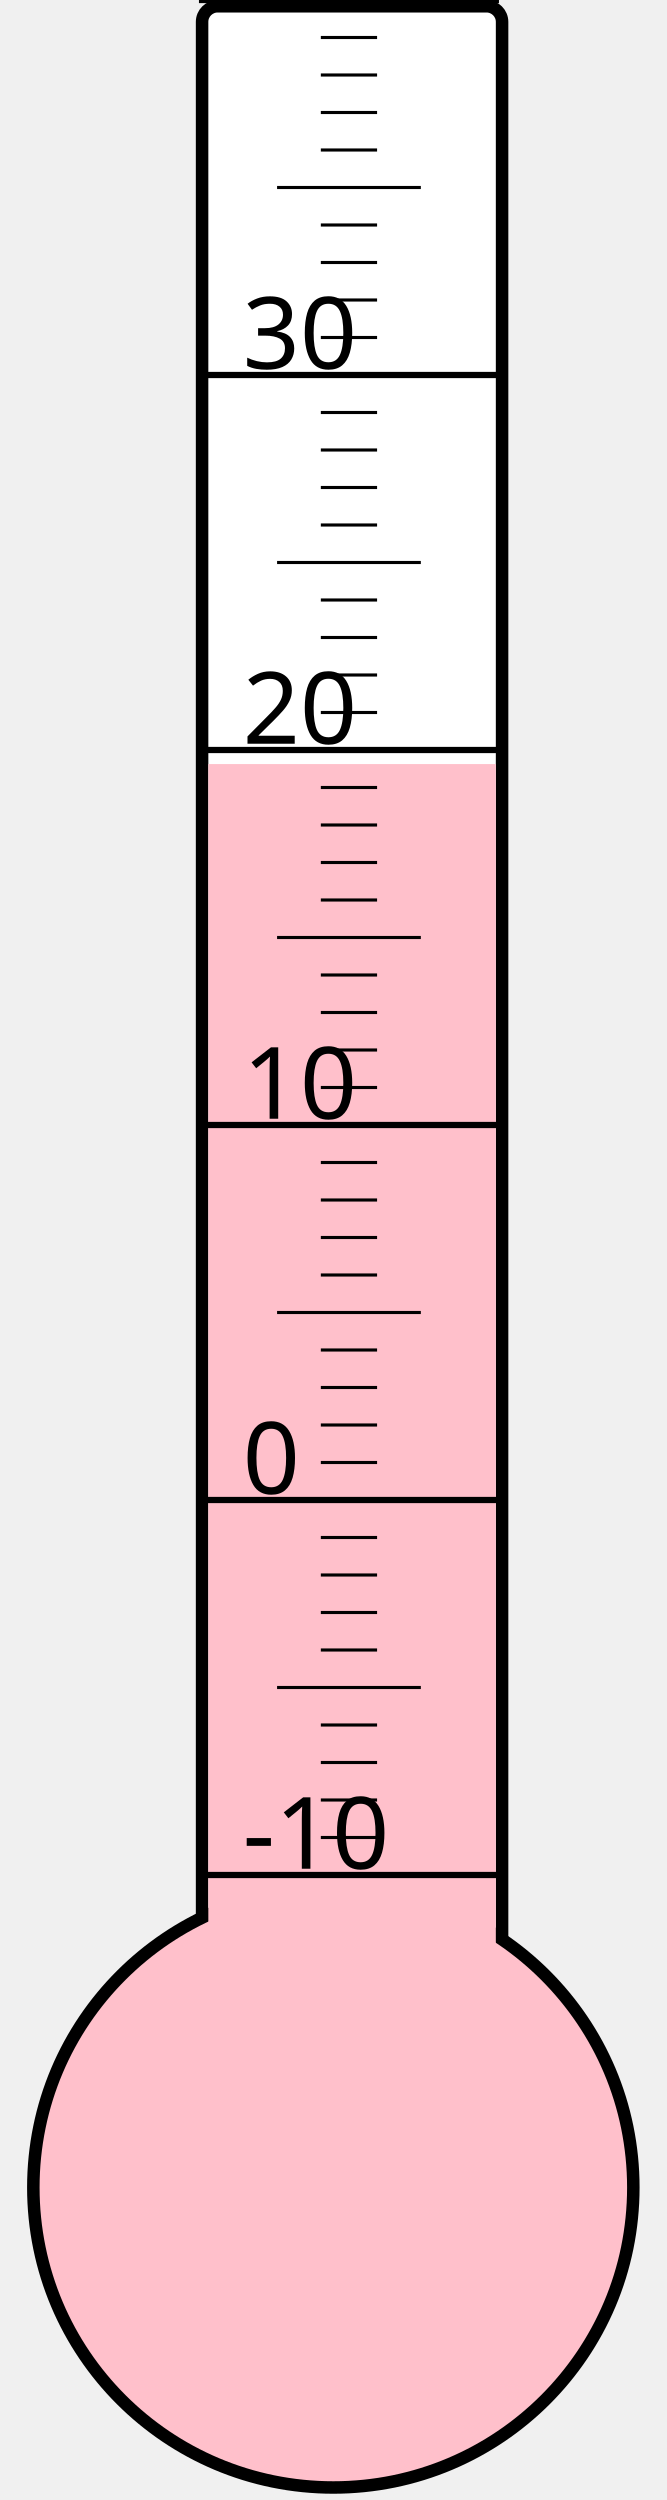
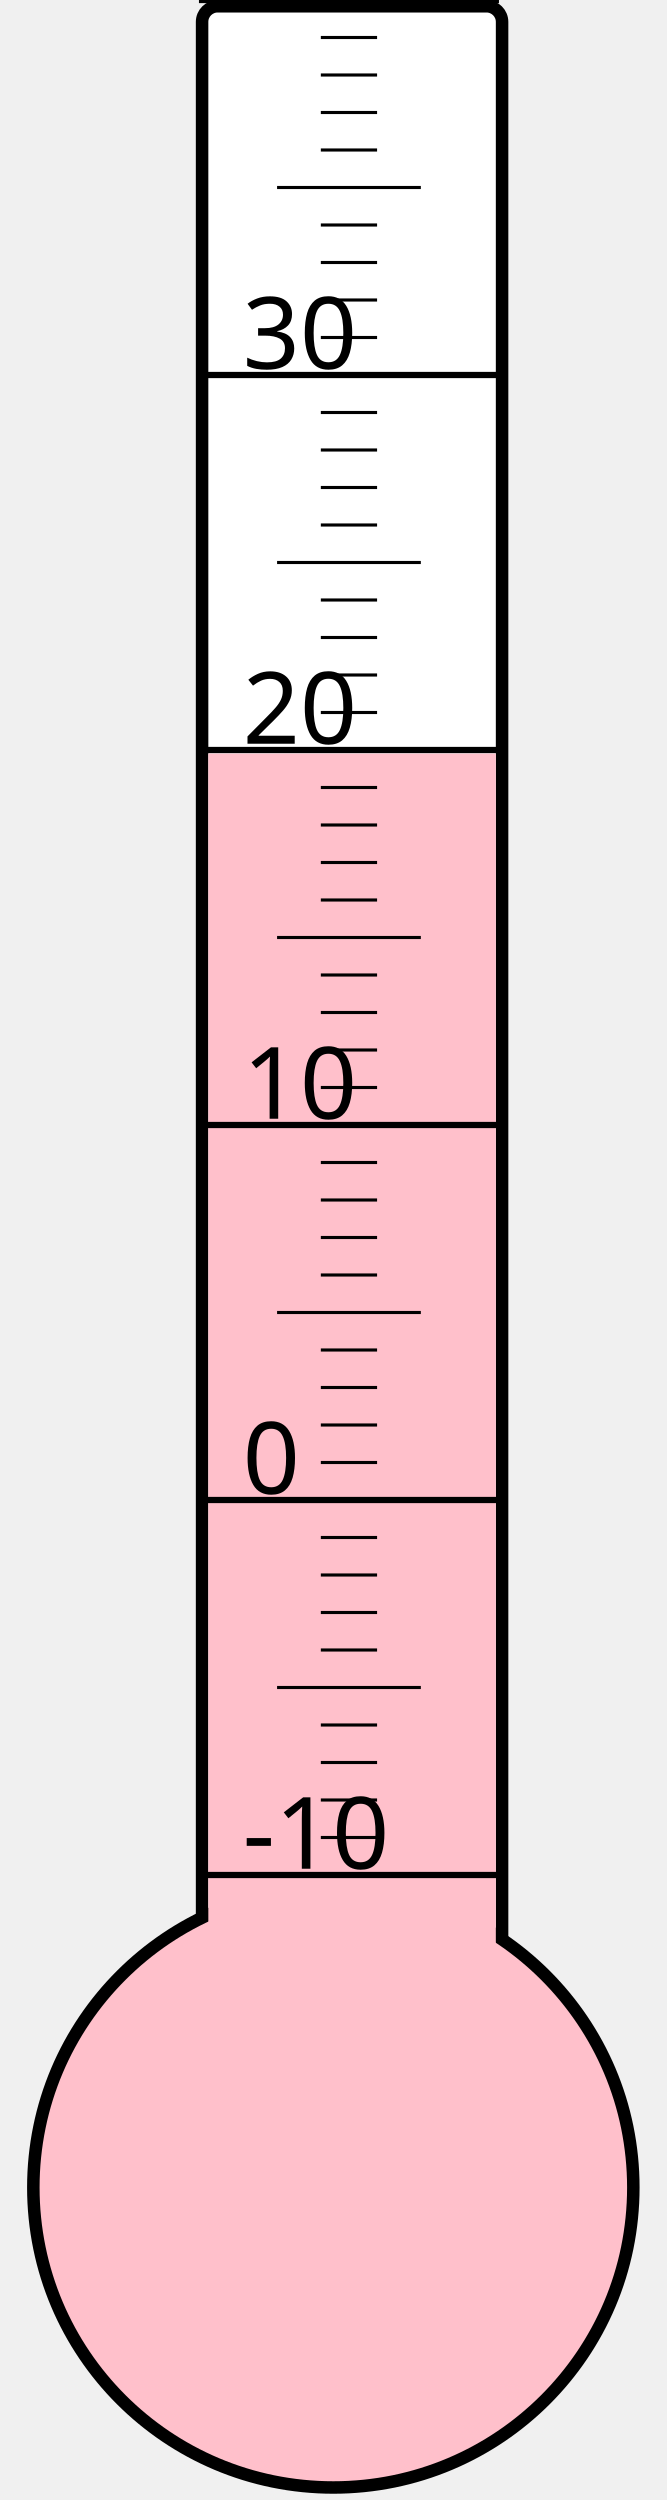
<svg xmlns="http://www.w3.org/2000/svg" width="40px" height="150px" viewBox="0 0 200 800">
  <rect width="200" height="800" x="0" y="0" style="fill: #ffffeb; fill-opacity: 0;" />
  <rect width="96" height="680" x="58" y="2" rx="5" ry="5" style="fill: white; fill-opacity: 1; stroke: black; stroke-width: 4;" />
  <circle cx="100" cy="700" r="96" style="fill: pink; stroke: black; stroke-width: 4;" />
-   <rect width="92" height="455.5" x="60" y="244.5" style="fill: pink; fill-opacity: 1; stroke-width: 0;" />
+   <rect width="92" height="458.875" x="60" y="241.125" style="fill: pink; fill-opacity: 1; stroke-width: 0;" />
  <text x="71" y="598" style="font-family: sans-serif; font-size: 24pt;">-10</text>
  <text x="71" y="478" style="font-family: sans-serif; font-size: 24pt;">0</text>
  <text x="71" y="358" style="font-family: sans-serif; font-size: 24pt;">10</text>
  <text x="71" y="238" style="font-family: sans-serif; font-size: 24pt;">20</text>
  <text x="71" y="118" style="font-family: sans-serif; font-size: 24pt;">30</text>
  <g style="stroke: black;">
    <line x1="57" y1="600" x2="153" y2="600" style="stroke-width: 2;" />
    <line x1="96" y1="588" x2="114" y2="588" style="stroke-width: 1;" />
    <line x1="96" y1="576" x2="114" y2="576" style="stroke-width: 1;" />
    <line x1="96" y1="564" x2="114" y2="564" style="stroke-width: 1;" />
    <line x1="96" y1="552" x2="114" y2="552" style="stroke-width: 1;" />
    <line x1="82" y1="540" x2="128" y2="540" style="stroke-width: 1;" />
    <line x1="96" y1="528" x2="114" y2="528" style="stroke-width: 1;" />
    <line x1="96" y1="516" x2="114" y2="516" style="stroke-width: 1;" />
    <line x1="96" y1="504" x2="114" y2="504" style="stroke-width: 1;" />
    <line x1="96" y1="492" x2="114" y2="492" style="stroke-width: 1;" />
    <line x1="57" y1="480" x2="153" y2="480" style="stroke-width: 2;" />
    <line x1="96" y1="468" x2="114" y2="468" style="stroke-width: 1;" />
    <line x1="96" y1="456" x2="114" y2="456" style="stroke-width: 1;" />
    <line x1="96" y1="444" x2="114" y2="444" style="stroke-width: 1;" />
    <line x1="96" y1="432" x2="114" y2="432" style="stroke-width: 1;" />
    <line x1="82" y1="420" x2="128" y2="420" style="stroke-width: 1;" />
    <line x1="96" y1="408" x2="114" y2="408" style="stroke-width: 1;" />
    <line x1="96" y1="396" x2="114" y2="396" style="stroke-width: 1;" />
    <line x1="96" y1="384" x2="114" y2="384" style="stroke-width: 1;" />
    <line x1="96" y1="372" x2="114" y2="372" style="stroke-width: 1;" />
    <line x1="57" y1="360" x2="153" y2="360" style="stroke-width: 2;" />
    <line x1="96" y1="348" x2="114" y2="348" style="stroke-width: 1;" />
    <line x1="96" y1="336" x2="114" y2="336" style="stroke-width: 1;" />
    <line x1="96" y1="324" x2="114" y2="324" style="stroke-width: 1;" />
    <line x1="96" y1="312" x2="114" y2="312" style="stroke-width: 1;" />
    <line x1="82" y1="300" x2="128" y2="300" style="stroke-width: 1;" />
    <line x1="96" y1="288" x2="114" y2="288" style="stroke-width: 1;" />
    <line x1="96" y1="276" x2="114" y2="276" style="stroke-width: 1;" />
    <line x1="96" y1="264" x2="114" y2="264" style="stroke-width: 1;" />
    <line x1="96" y1="252" x2="114" y2="252" style="stroke-width: 1;" />
    <line x1="57" y1="240" x2="153" y2="240" style="stroke-width: 2;" />
    <line x1="96" y1="228" x2="114" y2="228" style="stroke-width: 1;" />
    <line x1="96" y1="216" x2="114" y2="216" style="stroke-width: 1;" />
    <line x1="96" y1="204" x2="114" y2="204" style="stroke-width: 1;" />
    <line x1="96" y1="192" x2="114" y2="192" style="stroke-width: 1;" />
    <line x1="82" y1="180" x2="128" y2="180" style="stroke-width: 1;" />
    <line x1="96" y1="168" x2="114" y2="168" style="stroke-width: 1;" />
    <line x1="96" y1="156" x2="114" y2="156" style="stroke-width: 1;" />
    <line x1="96" y1="144" x2="114" y2="144" style="stroke-width: 1;" />
    <line x1="96" y1="132" x2="114" y2="132" style="stroke-width: 1;" />
    <line x1="57" y1="120" x2="153" y2="120" style="stroke-width: 2;" />
    <line x1="96" y1="108" x2="114" y2="108" style="stroke-width: 1;" />
    <line x1="96" y1="96" x2="114" y2="96" style="stroke-width: 1;" />
    <line x1="96" y1="84" x2="114" y2="84" style="stroke-width: 1;" />
    <line x1="96" y1="72" x2="114" y2="72" style="stroke-width: 1;" />
    <line x1="82" y1="60" x2="128" y2="60" style="stroke-width: 1;" />
    <line x1="96" y1="48" x2="114" y2="48" style="stroke-width: 1;" />
    <line x1="96" y1="36" x2="114" y2="36" style="stroke-width: 1;" />
    <line x1="96" y1="24" x2="114" y2="24" style="stroke-width: 1;" />
    <line x1="96" y1="12" x2="114" y2="12" style="stroke-width: 1;" />
    <line x1="57" y1="0" x2="153" y2="0" style="stroke-width: 2;" />
  </g>
</svg>
